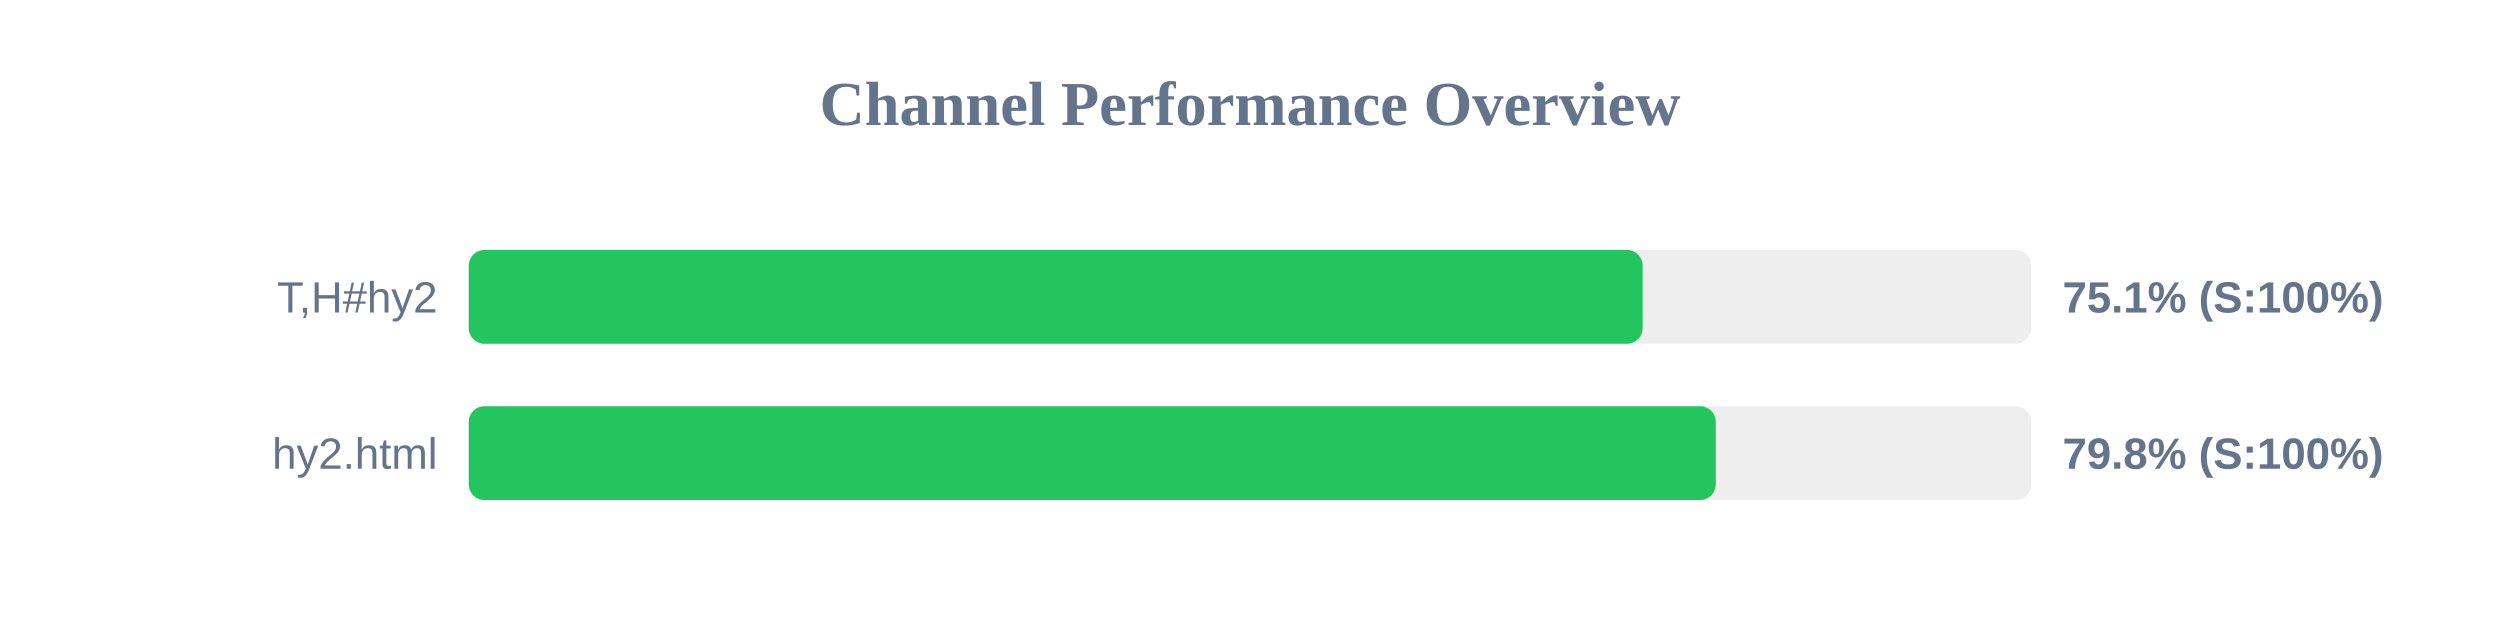
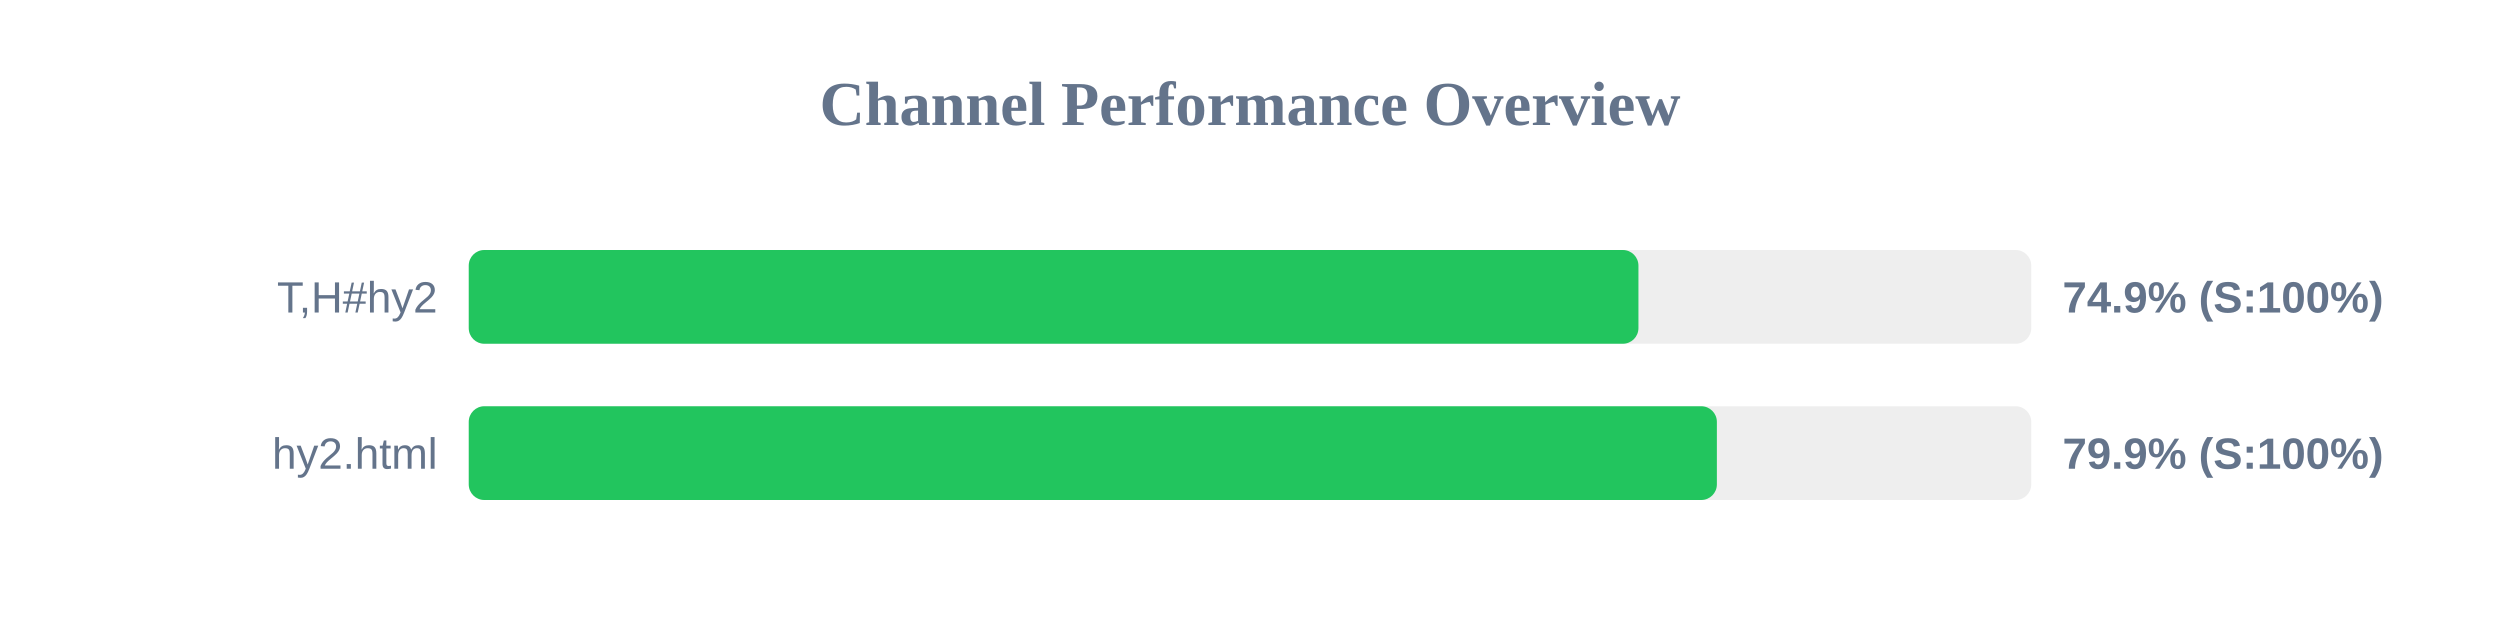
<svg xmlns="http://www.w3.org/2000/svg" width="800" height="200" version="1.1">
  <style>
        .row { font: 14px Arial; fill: #64748b; }
        .score { font: bold 14px Arial; fill: #64748b; }
    </style>
  <text x="400" y="40" text-anchor="middle" font-size="20px" font-weight="bold" fill="#64748b">Channel Performance Overview</text>
  <rect x="150" y="80" width="500" height="30" fill="#eee" rx="5" />
-   <rect x="150" y="80" width="375.65" height="30" fill="#22c55e" rx="5" />
+   <rect x="150" y="80" width="374.3" height="30" fill="#22c55e" rx="5" />
  <text x="140" y="100" text-anchor="end" class="row">T,H#hy2</text>
-   <text x="660" y="100" text-anchor="start" class="score">75.1% (S:100%)</text>
+   <text x="660" y="100" text-anchor="start" class="score">74.9% (S:100%)</text>
  <rect x="150" y="130" width="500" height="30" fill="#eee" rx="5" />
-   <rect x="150" y="130" width="399.05" height="30" fill="#22c55e" rx="5" />
+   <rect x="150" y="130" width="399.4" height="30" fill="#22c55e" rx="5" />
  <text x="140" y="150" text-anchor="end" class="row">hy2.html</text>
-   <text x="660" y="150" text-anchor="start" class="score">79.8% (S:100%)</text>
+   <text x="660" y="150" text-anchor="start" class="score">79.9% (S:100%)</text>
</svg>
